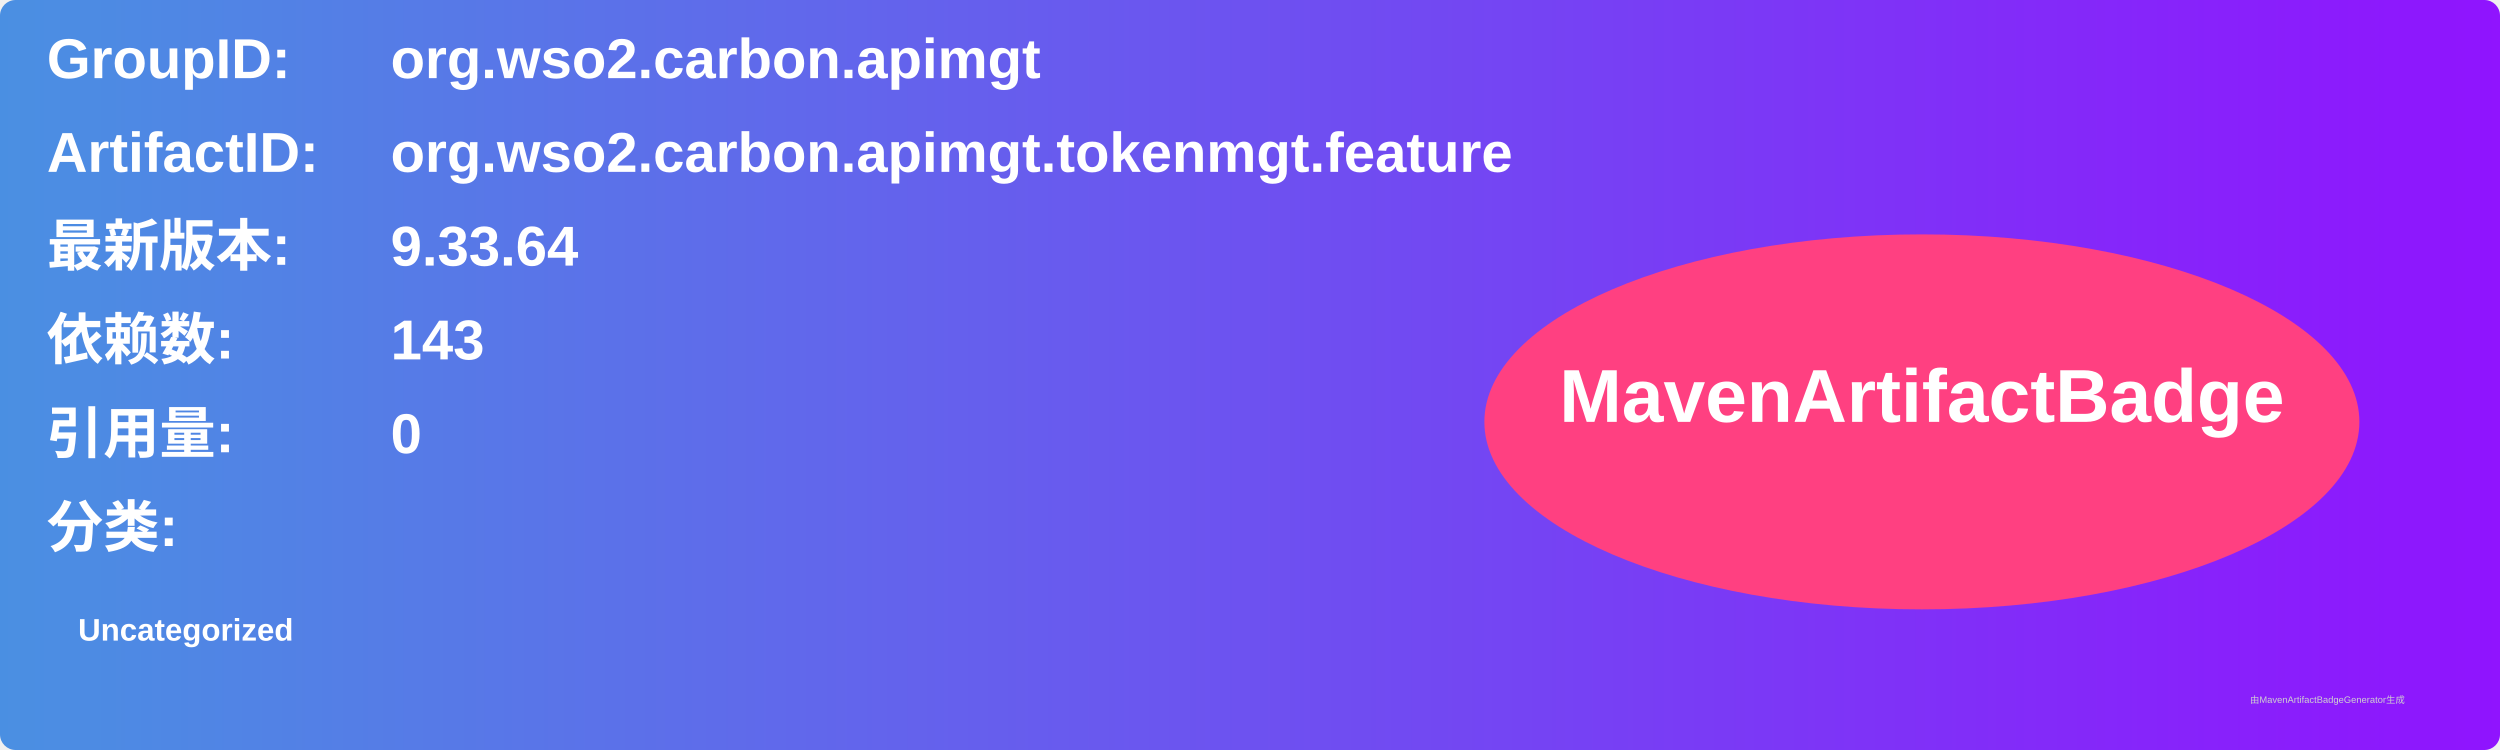
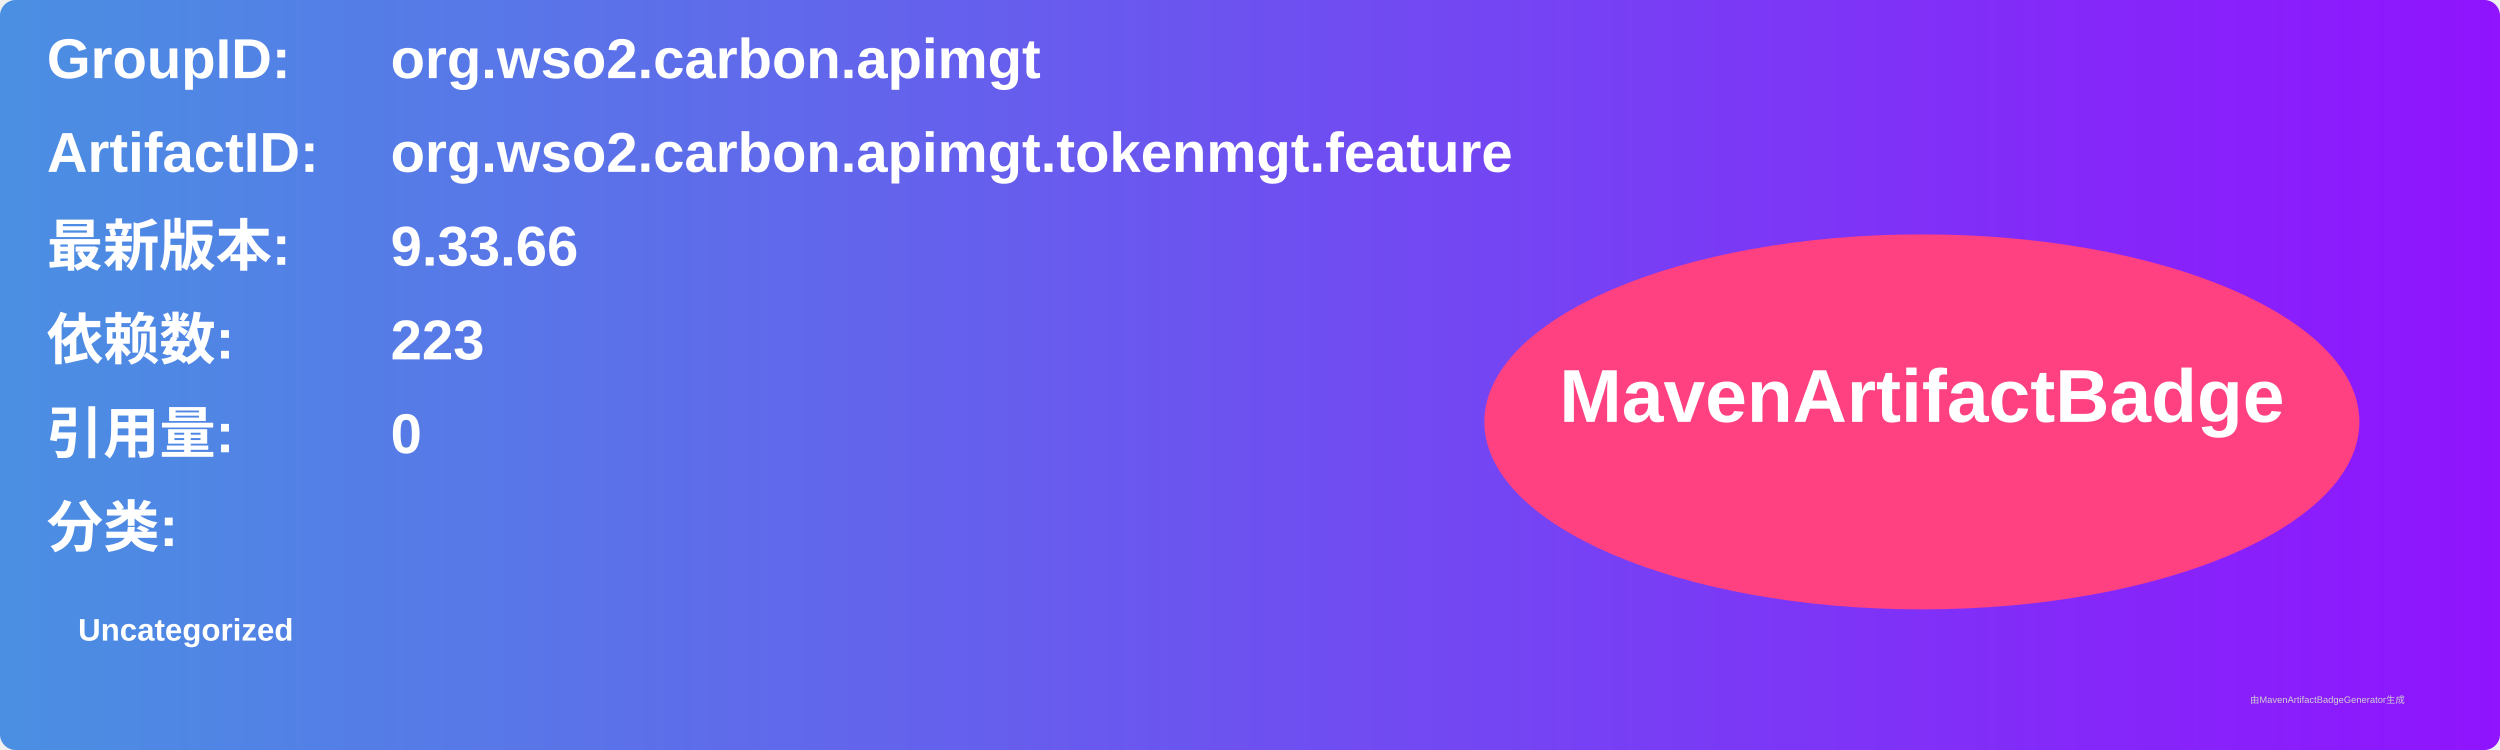
<svg xmlns="http://www.w3.org/2000/svg" width="800" height="240" viewBox="0 0 800 240">
  <linearGradient id="grad" x1="0%" y1="0%" x2="100%" y2="0%">
    <stop offset="0%" stop-color="#4a90e2" />
    <stop offset="100%" stop-color="#9013fe" />
  </linearGradient>
  <rect width="100%" height="100%" rx="5" ry="5" fill="url(#grad)" />
  <g transform="translate(15, 15)">
    <text x="0" y="10" font-family="Arial" font-size="18" fill="white" font-weight="bold" width="260">GroupID:</text>
    <text x="110" y="10" font-family="Arial" font-size="18" fill="white" font-weight="bold" width="460">org.wso2.carbon.apimgt</text>
    <text x="0" y="40" font-family="Arial" font-size="18" fill="white" font-weight="bold" width="260">ArtifactID:</text>
    <text x="110" y="40" font-family="Arial" font-size="18" fill="white" font-weight="bold" width="460">org.wso2.carbon.apimgt.tokenmgt.feature</text>
    <text x="0" y="70" font-family="Arial" font-size="18" fill="white" font-weight="bold">最新版本:</text>
    <text x="110" y="70" font-family="Arial" font-size="18" fill="white" font-weight="bold">
-       <tspan font-weight="bold">9.33.64</tspan>
+       <tspan font-weight="bold">9.33.66</tspan>
    </text>
    <text x="0" y="100" font-family="Arial" font-size="18" fill="white" font-weight="bold">依赖数: </text>
    <text x="110" y="100" font-family="Arial" font-size="18" fill="white">
-       <tspan font-weight="bold">143</tspan>
+       <tspan font-weight="bold">223</tspan>
    </text>
    <text x="0" y="130" font-family="Arial" font-size="18" fill="white" font-weight="bold">引用量: </text>
    <text x="110" y="130" font-family="Arial" font-size="18" fill="white">
      <tspan font-weight="bold">0</tspan>
    </text>
    <text x="0" y="160" font-family="Arial" font-size="18" fill="white" font-weight="bold">分类:</text>
    <text x="10" y="190" font-family="Arial" font-size="10" fill="white">
      <tspan font-weight="bold">Uncategorized</tspan>
    </text>
    <ellipse cx="600" cy="120" rx="140" ry="60" fill="#ff4081" />
    <text x="600" y="120" text-anchor="middle" font-family="Arial" font-size="24" fill="white" font-weight="bold">MavenArtifactBadge</text>
  </g>
  <text x="720" y="225" font-family="Arial" font-size="3" fill="#d0d0d0">由MavenArtifactBadgeGenerator生成</text>
</svg>
